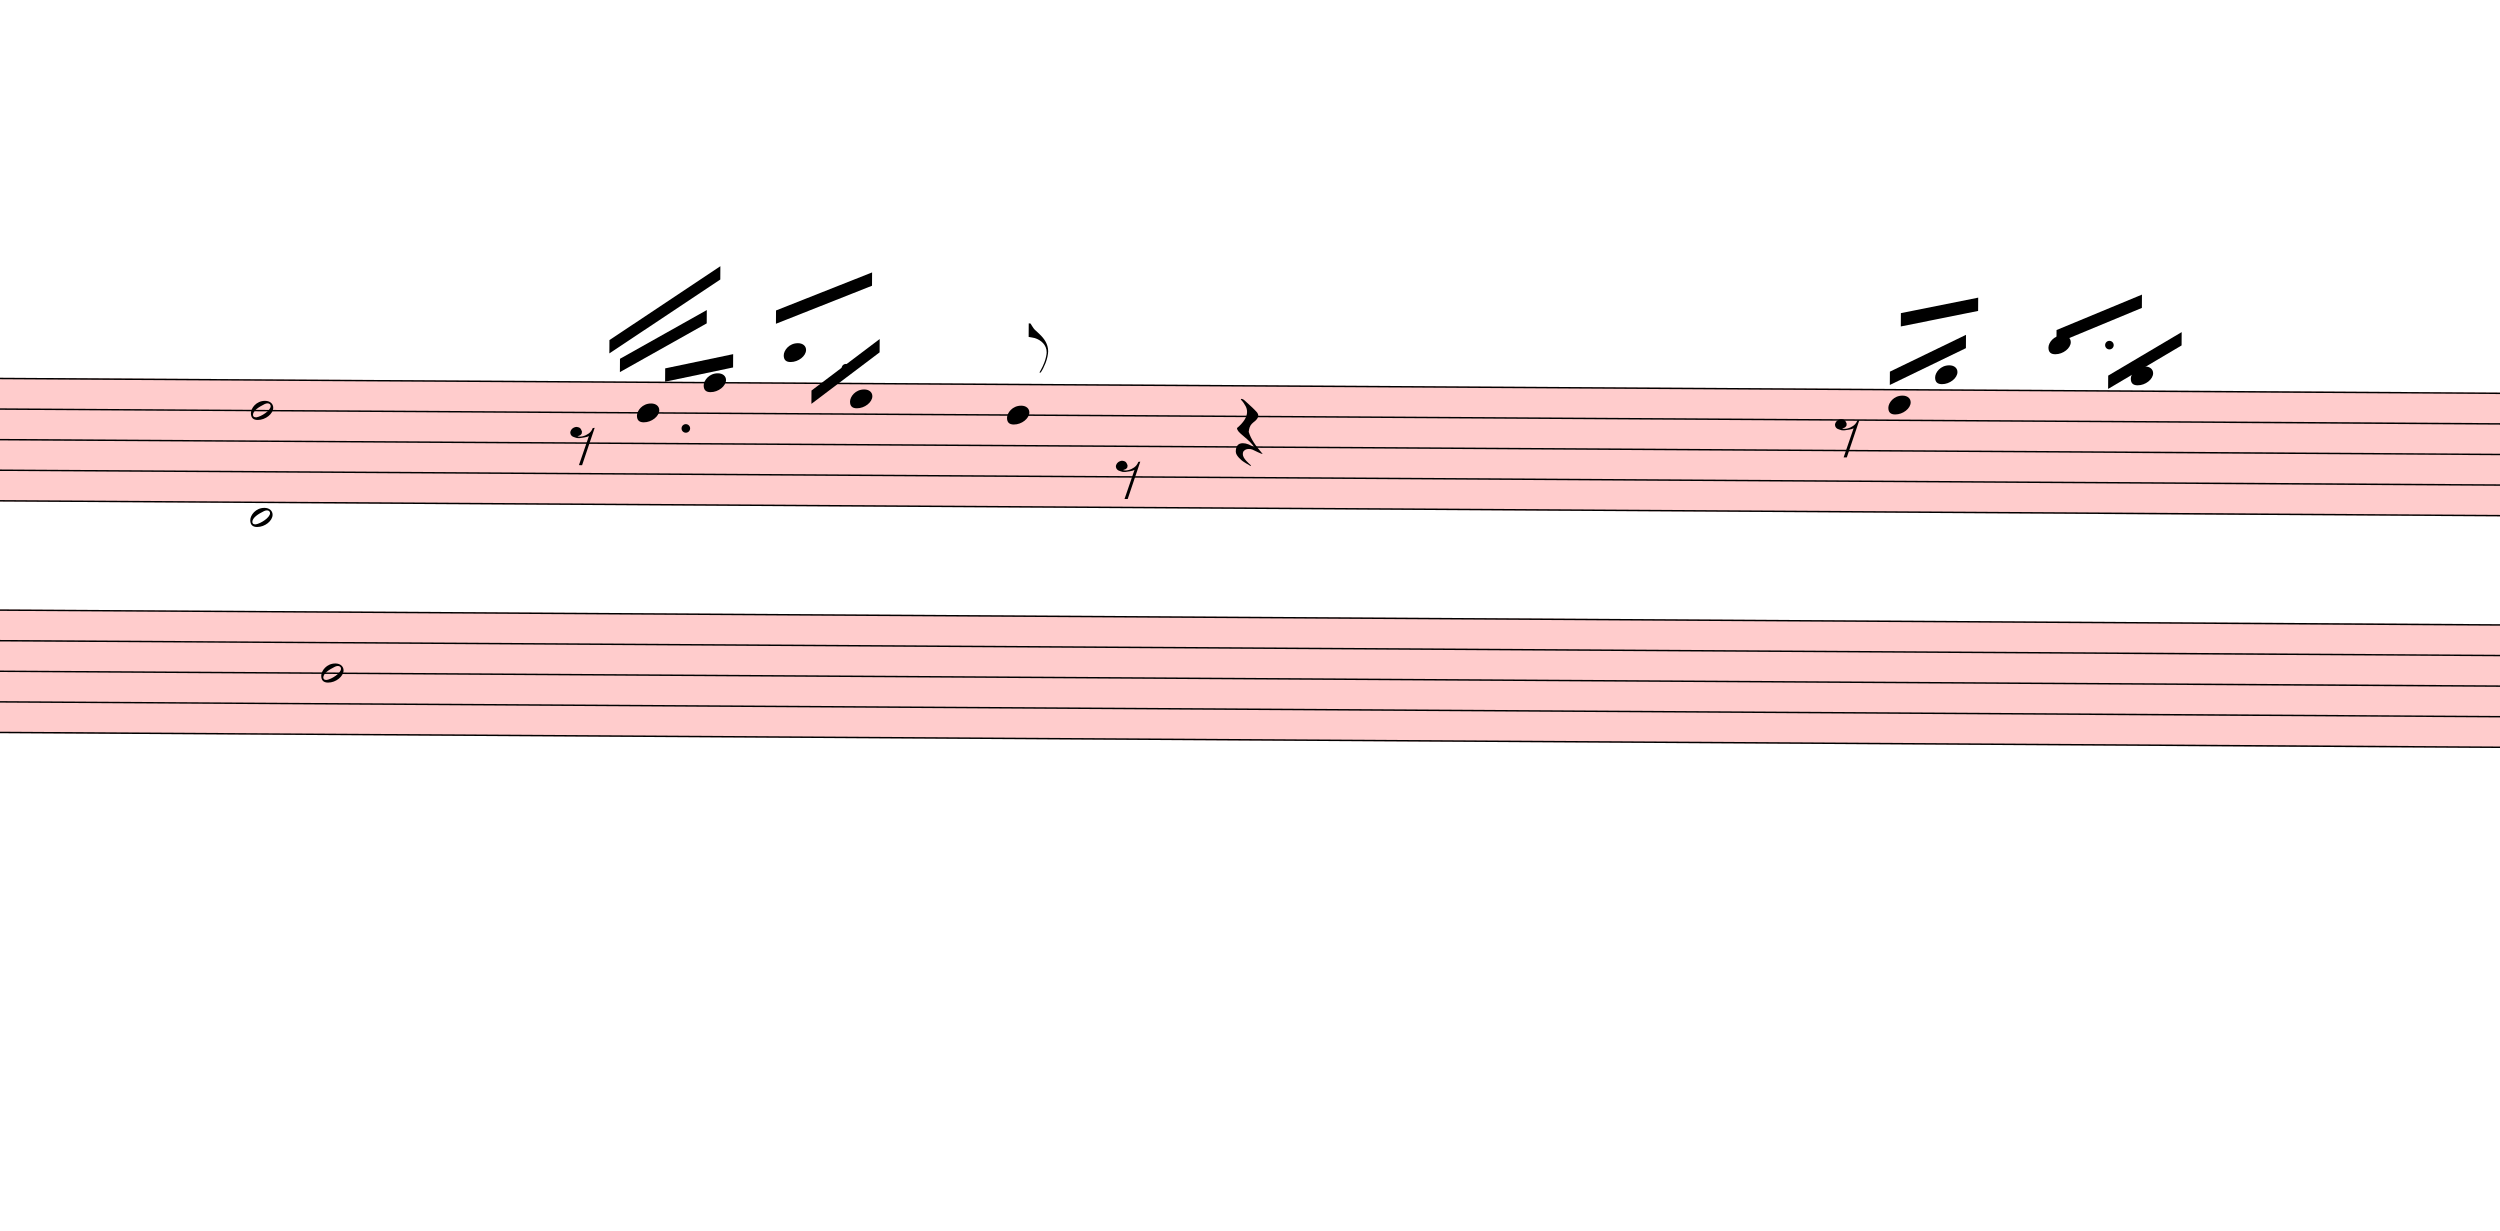
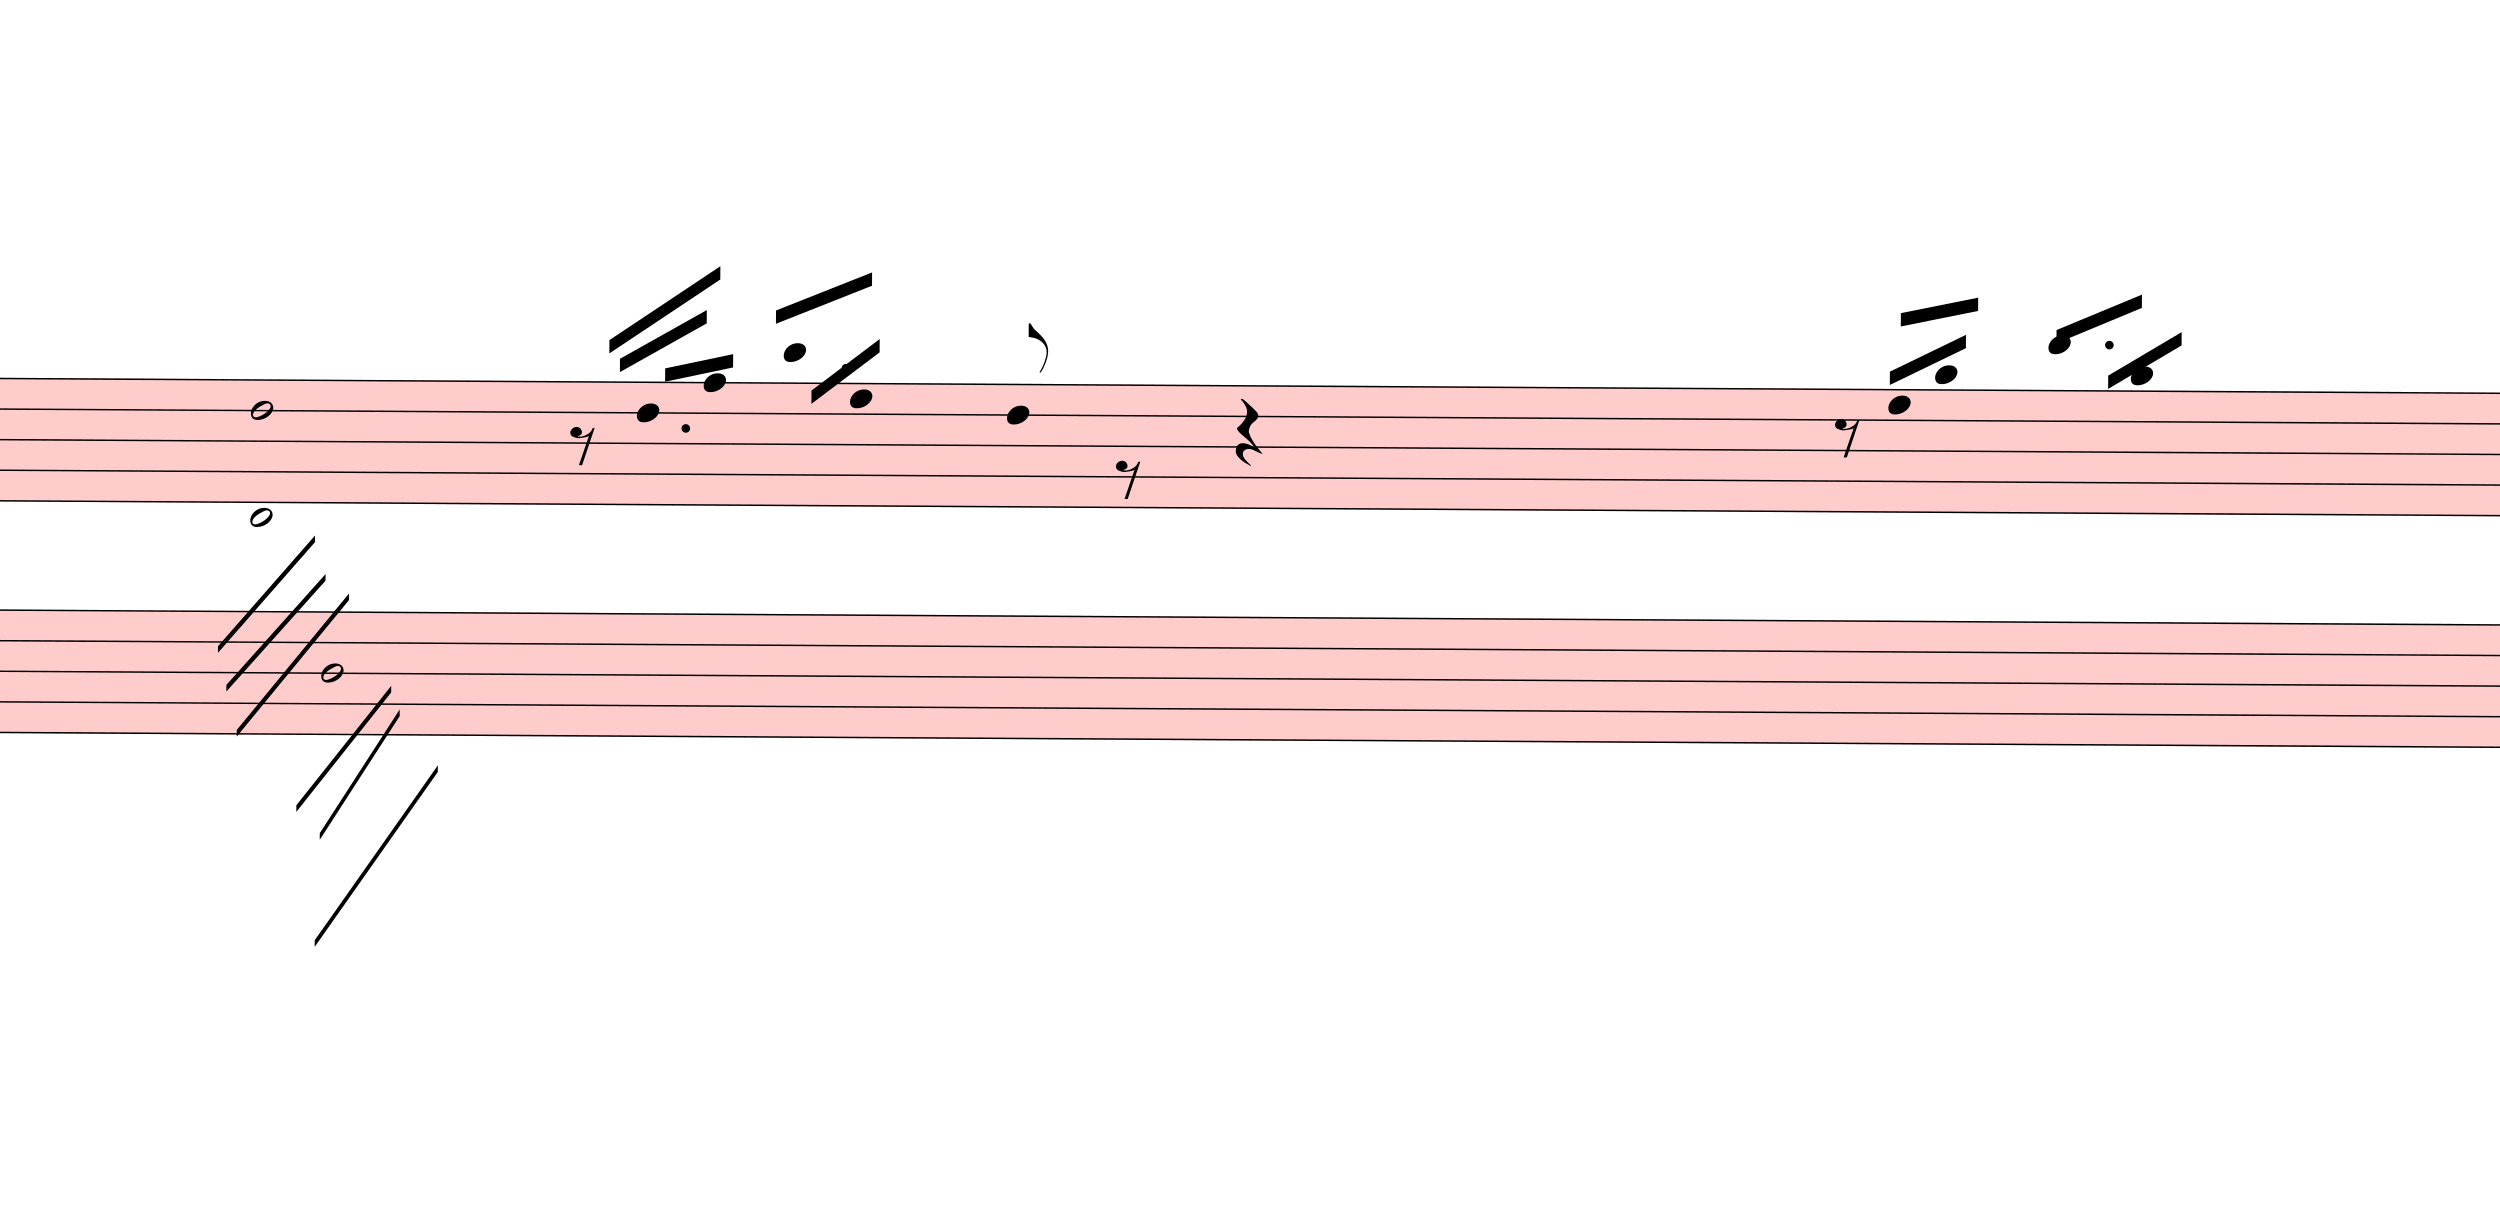
<svg xmlns="http://www.w3.org/2000/svg" viewBox="5886 14698.375 16902 8316.425" version="1.1" overflow="visible">
  <defs>
    <style type="text/css">
    /* .staff * {
      fill: #000;
      stroke: #000;
    }

    .deletionBack {
      fill: #00000033;
    } */
  </style>
    <symbol id="sym_notehead_quarter" viewBox="0 0 1000 1000" overflow="inherit">
      <path transform="scale(1,-1)" d="M0 -39c0 68 73 172 200 172c66 0 114 -37 114 -95c0 -84 -106 -171 -218 -171c-64 0 -96 30 -96 94z" />
    </symbol>
    <symbol id="sym_flag_eighth_up" viewBox="0 0 1000 1000" overflow="inherit">
      <path transform="scale(1,-1)" d="M179 -646c15 29 29 55 46 102c18 49 30 108 30 138c0 105 -80 173 -168 200c-18 5 -47 9 -87 16v190h22c8 0 33 -61 71 -95c4 -3 -2 3 61 -56c62 -58 122 -137 122 -241c0 -38 -13 -106 -35 -163c-20 -51 -43 -99 -66 -132c-6 -5 -10 -7 -13 -7s-5 2 -5 5l4 10 c1 3 14 25 18 33z" />
    </symbol>
    <symbol id="sym_rest_rest8th" viewBox="0 0 1000 1000" overflow="inherit">
      <path transform="scale(1,-1)" d="M0 123c7 34 33 56 69 60c29 -3 43 -9 53 -29c4 -8 7 -15 10 -22c0 -21 -1 -25 -11 -35c-5 -8 -18 -14 -40 -20l12 -3l15 -1c44 0 97 26 122 56c10 11 18 26 24 42c7 1 15 2 22 3l-140 -424h-36l111 330c-10 -6 -27 -12 -53 -16l-52 -8h-10l-20 1c-1 0 -8 3 -21 6 c-37 9 -55 28 -55 60z" />
    </symbol>
    <symbol id="sym_rest_restQuarter" viewBox="0 0 1000 1000" overflow="inherit">
      <path transform="scale(1,-1)" d="M107 292c-13 24 -30 49 -52 71c-1 1 0 2 0 3l-2 2c3 3 4 4 6 4c12 0 26 -7 40 -20s44 -40 89 -81c26 -24 28 -29 46 -47c4 -4 8 -9 10 -14c6 -8 8 -16 8 -27c0 -19 -12 -40 -36 -61c-28 -23 -49 -38 -61 -73c-4 -11 -7 -27 -10 -50c13 -43 34 -83 59 -121 c31 -47 59 -79 101 -129c-8 0 -26 7 -54 20l-62 29l-21 6l-23 1c-25 0 -45 -10 -60 -30l-4 -14l-1 -12c0 -33 20 -56 39 -78c8 -9 17 -18 26 -26c17 -15 27 -24 28 -30l-3 -3c-11 5 -19 10 -25 15c-9 3 -37 21 -45 26c-24 14 -45 32 -63 51c-19 21 -37 44 -37 71 c0 63 27 95 80 95c41 0 86 -18 136 -52c-19 26 -37 48 -55 66c-23 23 -48 44 -73 65c-28 23 -47 40 -58 53s-17 26 -18 39c75 64 113 125 113 183c0 27 -7 48 -18 68z" />
    </symbol>
    <symbol id="sym_notehead_half" viewBox="0 0 1000 1000" overflow="inherit">
      <path transform="scale(1,-1)" d="M278 64c0 22 -17 39 -43 39c-12 0 -26 -3 -41 -10c-85 -43 -165 -94 -165 -156c5 -25 15 -32 49 -32c67 11 200 95 200 159zM0 -36c0 68 73 174 200 174c66 0 114 -39 114 -97c0 -84 -106 -173 -218 -173c-64 0 -96 32 -96 96z" />
    </symbol>
  </defs>
  <g class="rastrums">
    <g class="rastrum" data-id="r2d5fb816-1152-4776-bca9-ecdbd1570bbe" style="transform: rotate(0.34deg); transform-origin: 2106px 17217px;">
      <g class="rastrum bounding-box" data-id="bbox-r2d5fb816-1152-4776-bca9-ecdbd1570bbe">
        <rect x="2106" y="17217" width="23823" height="837" fill="#ff000033" />
      </g>
      <path d="M2106 17222 L25929 17222" stroke-width="10" stroke="black" />
      <path d="M2106 17428.75 L25929 17428.75" stroke-width="10" stroke="black" />
      <path d="M2106 17635.5 L25929 17635.5" stroke-width="10" stroke="black" />
      <path d="M2106 17842.25 L25929 17842.25" stroke-width="10" stroke="black" />
      <path d="M2106 18049 L25929 18049" stroke-width="10" stroke="black" />
    </g>
    <g class="rastrum" data-id="r74981bf5-9c2b-48df-8a38-fe0b4be70e96" style="transform: rotate(0.34deg); transform-origin: 2052px 18783px;">
      <g class="rastrum bounding-box" data-id="bbox-r74981bf5-9c2b-48df-8a38-fe0b4be70e96">
        <rect x="2052" y="18783" width="23841" height="837" fill="#ff000033" />
      </g>
      <path d="M2052 18788 L25893 18788" stroke-width="10" stroke="black" />
      <path d="M2052 18994.75 L25893 18994.75" stroke-width="10" stroke="black" />
      <path d="M2052 19201.5 L25893 19201.5" stroke-width="10" stroke="black" />
      <path d="M2052 19408.25 L25893 19408.25" stroke-width="10" stroke="black" />
      <path d="M2052 19615 L25893 19615" stroke-width="10" stroke="black" />
    </g>
  </g>
  <g class="draft" data-label="4" data-id="d451bb389-53ad-471f-b893-08861d573b07">
    <g class="system" data-id="s937dee26-6d55-4c29-ace1-189a306fe6d3">
      <g class="staff" data-n="1" data-rastrum="r2d5fb816-1152-4776-bca9-ecdbd1570bbe" style="transform: rotate(0.34deg); transform-origin: 2106px 17217px;">
        <g class="note" data-id="d942c45a8-43ce-4f4c-8612-76b0b92ba0ed" data-stem.dir="up">
          <g class="notehead">
            <use href="#sym_notehead_quarter" height="480px" width="480px" x="10296" y="17428.75" />
          </g>
          <g class="stem">
            <path d="M10446 17222 L10446 17428.75" stroke-width="14" />
          </g>
        </g>
        <g class="note" data-id="d81856e59-3a43-4bba-bd6a-c6260a37b6da" data-stem.dir="up">
          <g class="notehead">
            <use href="#sym_notehead_quarter" height="480px" width="480px" x="10746" y="17222" />
          </g>
          <g class="stem">
            <path d="M10896 16498.375 L10896 17222" stroke-width="14" />
          </g>
        </g>
        <g class="note" data-id="de8fcbf67-ae38-48c7-97fe-a14501ad2e0e" data-stem.dir="up">
          <g class="notehead">
            <use href="#sym_notehead_quarter" height="480px" width="480px" x="11286" y="17015.25" />
          </g>
          <g class="ledgerLines above">
            <path d="M11247 17015.25 L11475 17015.25" stroke-width="18" />
          </g>
          <g class="stem">
            <path d="M11436 16808.5 L11436 17015.25" stroke-width="14" />
          </g>
        </g>
        <g class="note" data-id="d2cde886e-9eca-4d60-a1b7-895cb6a9d0cd" data-stem.dir="up">
          <g class="notehead">
            <use href="#sym_notehead_quarter" height="480px" width="480px" x="11736" y="17325.375" />
          </g>
          <g class="stem">
            <path d="M11886 16601.75 L11886 17325.375" stroke-width="14" />
          </g>
        </g>
        <g class="note" data-id="decb9b60f-210a-437e-a763-60479e72f6c6" data-stem.dir="up">
          <g class="notehead">
            <use href="#sym_notehead_quarter" height="480px" width="480px" x="12798" y="17428.75" />
          </g>
          <g class="stem">
            <path d="M12948 16808.5 L12948 17428.75" stroke-width="14" />
            <g class="flag up">
              <use href="#sym_flag_eighth_up" height="480px" width="480px" x="12941" y="16808.5" />
            </g>
          </g>
        </g>
        <g class="note" data-id="d48e4dc0d-d14f-4a21-91c4-4dcb51d4e6bb" data-stem.dir="up">
          <g class="notehead">
            <use href="#sym_notehead_quarter" height="480px" width="480px" x="18756" y="17325.375" />
          </g>
          <g class="stem">
            <path d="M18906 16911.875 L18906 17325.375" stroke-width="14" />
          </g>
        </g>
        <g class="note" data-id="d0d7b236d-b795-44a5-b3bb-5d89e52c502c" data-stem.dir="up">
          <g class="notehead">
            <use href="#sym_notehead_quarter" height="480px" width="480px" x="19071" y="17118.625" />
          </g>
          <g class="ledgerLines above" />
          <g class="stem">
            <path d="M19221 16601.75 L19221 17118.625" stroke-width="14" />
          </g>
        </g>
        <g class="note" data-id="d93758ad4-7166-4028-9bf1-3acf8f77f5f5" data-stem.dir="up">
          <g class="notehead">
            <use href="#sym_notehead_quarter" height="480px" width="480px" x="19836" y="16911.875" />
          </g>
          <g class="ledgerLines above">
            <path d="M19797 17015.25 L20025 17015.25" stroke-width="18" />
          </g>
          <g class="stem">
            <path d="M19986 16808.5 L19986 16911.875" stroke-width="14" />
          </g>
        </g>
        <g class="note" data-id="d1cdebbee-8cb1-4808-846e-195fc7a10f7a" data-stem.dir="up">
          <g class="notehead">
            <use href="#sym_notehead_quarter" height="480px" width="480px" x="20394" y="17118.625" />
          </g>
          <g class="ledgerLines above" />
          <g class="stem">
            <path d="M20544 16601.75 L20544 17118.625" stroke-width="14" />
          </g>
        </g>
        <g class="rest" data-id="ddc2dd895-48e3-409e-ae92-d00e5f6a9a26">
          <use href="#sym_rest_rest8th" height="597px" width="597px" x="9846" y="17635.5" />
        </g>
        <g class="rest" data-id="dfe31f4d8-2273-4685-b6da-74920bb39ec5">
          <use href="#sym_rest_rest8th" height="597px" width="597px" x="13536" y="17842.25" />
        </g>
        <g class="rest" data-id="da062440b-aecc-486a-9311-a54d4d14ee23">
          <use href="#sym_rest_restQuarter" height="597px" width="597px" x="14346" y="17532.125" />
        </g>
        <g class="rest" data-id="de83a83f5-a28d-4022-83af-88bef90af40f">
          <use href="#sym_rest_rest8th" height="597px" width="597px" x="18396" y="17532.125" />
        </g>
        <g class="chord" data-id="d4dd8d7c7-7697-4f63-a308-6127f52b5582" data-stem.dir="down">
          <g class="notehead">
            <use href="#sym_notehead_half" height="480px" width="480px" x="7686" y="17428.75" />
          </g>
          <g class="notehead">
            <use href="#sym_notehead_half" height="480px" width="480px" x="7686" y="18152.375" />
          </g>
          <g class="ledgerLines below" />
          <g class="stem">
            <path d="M7686 17428.75 L7686 19392.875" stroke-width="14" />
          </g>
        </g>
        <g class="dot augmentation" data-id="dc4dc048e-b19f-46cf-9c56-96bf9e9de075" data-class="dot augmentation">
          <ellipse cx="10627" cy="17532.125" rx="29" ry="29" fill-opacity="1" stroke-opacity="1" />
        </g>
        <g class="dot augmentation" data-id="d79ad30f8-280b-41cf-857c-a08e7bc3d409" data-class="dot augmentation">
          <ellipse cx="11707" cy="17118.625" rx="29" ry="29" fill-opacity="1" stroke-opacity="1" />
        </g>
        <g class="dot augmentation" data-id="d188af694-4137-43f1-9d04-68cc1964cf85" data-class="dot augmentation">
          <ellipse cx="20248" cy="16911.875" rx="29" ry="29" fill-opacity="1" stroke-opacity="1" />
        </g>
      </g>
      <g class="staff" data-n="2" data-rastrum="r74981bf5-9c2b-48df-8a38-fe0b4be70e96" style="transform: rotate(0.34deg); transform-origin: 2052px 18783px;">
        <g class="note" data-id="dad940b47-aef9-4e8b-b709-62b16e18b67f" data-stem.dir="down">
          <g class="notehead">
            <use href="#sym_notehead_half" height="480px" width="480px" x="8172" y="19201.5" />
          </g>
          <g class="stem">
            <path d="M8172 19201.5 L8172 20028.5" stroke-width="14" />
          </g>
        </g>
      </g>
      <g class="barLine" data-id="d97e49b72-4942-4fa3-8b8d-04b053213046">
-         <path d="M8694 17357.4 L8934.3 20975.4" stroke-width="27" />
+         <path d="M8694 17357.4 L8920.8 20863.8" stroke-width="27" />
      </g>
      <g class="barLine" data-id="d4bf265f1-2370-4752-8e1a-810cb4bc372a">
        <path d="M12174.3 17271 L12157.2 21214.8" stroke-width="27" />
      </g>
      <g class="barLine" data-id="d382e0937-43cc-4975-a767-45747f8e520c">
        <path d="M17044.2 17306.1 L17028 20493" stroke-width="27" />
      </g>
      <g class="barLine" data-id="d9f2223d7-4a19-4fc2-9253-ef5a0b873bcf">
        <path d="M20988 17425.8 L20713.5 20358" stroke-width="27" />
      </g>
      <g class="beam" data-id="bba374174-7b85-4569-aaee-6c0937d5af9f" style="transform: rotate(0.34deg); transform-origin: 2106px 17217px;">
        <polygon points="10107,16938 10854,16434 10854,16524 10107,17028" stroke-opacity="1" fill-opacity="1" />
      </g>
      <g class="beam" data-id="b8796ec98-a2e5-46f7-aeb9-2c0e5c699037" style="transform: rotate(0.34deg); transform-origin: 2106px 17217px;">
        <polygon points="10179,17064 10764,16731 10764,16821 10179,17154" stroke-opacity="1" fill-opacity="1" />
      </g>
      <g class="beam" data-id="bd7def4ef-944e-4a60-8aa6-41b2c102ad7c" style="transform: rotate(0.34deg); transform-origin: 2106px 17217px;">
        <polygon points="10485,17127 10944,17028 10944,17118 10485,17217" stroke-opacity="1" fill-opacity="1" />
      </g>
      <g class="beam" data-id="b7e60e3b6-bf48-4cf6-8940-9122dc12953e" style="transform: rotate(0.34deg); transform-origin: 2106px 17217px;">
        <polygon points="11232,16731 11880,16470 11880,16560 11232,16821" stroke-opacity="1" fill-opacity="1" />
      </g>
      <g class="beam" data-id="b3d19e5ea-2287-466e-90ff-15ccc3eb28d0" style="transform: rotate(0.34deg); transform-origin: 2106px 17217px;">
        <polygon points="11475,17271 11934,16920 11934,17010 11475,17361" stroke-opacity="1" fill-opacity="1" />
      </g>
      <g class="beam" data-id="b424d505d-3cc5-4df2-9e15-32ab00c7cc6d" style="transform: rotate(0.34deg); transform-origin: 2106px 17217px;">
        <polygon points="18837,16704 19359,16596 19359,16686 18837,16794" stroke-opacity="1" fill-opacity="1" />
      </g>
      <g class="beam" data-id="b0893fcd2-95e3-4703-b651-7b8dd58be282" style="transform: rotate(0.34deg); transform-origin: 2106px 17217px;">
        <polygon points="18765,17100 19278,16848 19278,16938 18765,17190" stroke-opacity="1" fill-opacity="1" />
      </g>
      <g class="beam" data-id="b06c74e52-1920-4ca1-8948-88feb94b5e08" style="transform: rotate(0.34deg); transform-origin: 2106px 17217px;">
        <polygon points="19890,16812 20466,16569 20466,16659 19890,16902" stroke-opacity="1" fill-opacity="1" />
      </g>
      <g class="beam" data-id="b02898661-132f-47fb-8aa2-86a41e350893" style="transform: rotate(0.34deg); transform-origin: 2106px 17217px;">
        <polygon points="20241,17118 20736,16821 20736,16911 20241,17208" stroke-opacity="1" fill-opacity="1" />
+       </g>
+       <g class="line bTrem" data-class="line bTrem" data-id="d49260e0b-c3b2-465c-a349-57e58f450c86" style="transform: rotate(0.34deg); transform-origin: 2106px 17217px;">
+         <polygon points="7472.7,19023.3 8124.3,18270.9 8124.3,18315.9 7472.7,19068.3" stroke-opacity="1" fill-opacity="1" />
+       </g>
+       <g class="line bTrem" data-class="line bTrem" data-id="d45bbe8a8-0f19-4997-9a2b-21dfbaa2a6ff" style="transform: rotate(0.34deg); transform-origin: 2106px 17217px;">
+         <polygon points="7531.2,19284.3 8197.2,18531 8197.2,18576 7531.2,19329.3" stroke-opacity="1" fill-opacity="1" />
+       </g>
+       <g class="line bTrem" data-class="line bTrem" data-id="df8e78302-09a3-40c9-8bb8-945a8d81b0c1" style="transform: rotate(0.34deg); transform-origin: 2106px 17217px;">
+         <polygon points="7603.2,19588.5 8356.5,18661.5 8356.5,18706.5 7603.2,19633.5" stroke-opacity="1" fill-opacity="1" />
+       </g>
+       <g class="line bTrem" data-class="line bTrem" data-id="d8adf3e39-0861-452c-ad20-3affbad6717f" style="transform: rotate(0.34deg); transform-origin: 2052px 18783px;">
+         <polygon points="8009.1,20095.2 8645.4,19284.3 8645.4,19329.3 8009.1,20140.2" stroke-opacity="1" fill-opacity="1" />
+       </g>
+       <g class="line bTrem" data-class="line bTrem" data-id="d87dbf392-e554-4a8c-a01f-ae5519ff838e" style="transform: rotate(0.34deg); transform-origin: 2052px 18783px;">
+         <polygon points="8168.4,20283.3 8703.9,19443.6 8703.9,19488.6 8168.4,20328.3" stroke-opacity="1" fill-opacity="1" />
+       </g>
+       <g class="line bTrem" data-class="line bTrem" data-id="dcf14554f-77a9-42c5-bbf5-a325673577ce" style="transform: rotate(0.34deg); transform-origin: 2052px 18783px;">
+         <polygon points="8138.7,21006.9 8964,19819.8 8964,19864.8 8138.7,21051.9" stroke-opacity="1" fill-opacity="1" />
      </g>
    </g>
    <g class="deletions" />
  </g>
</svg>
